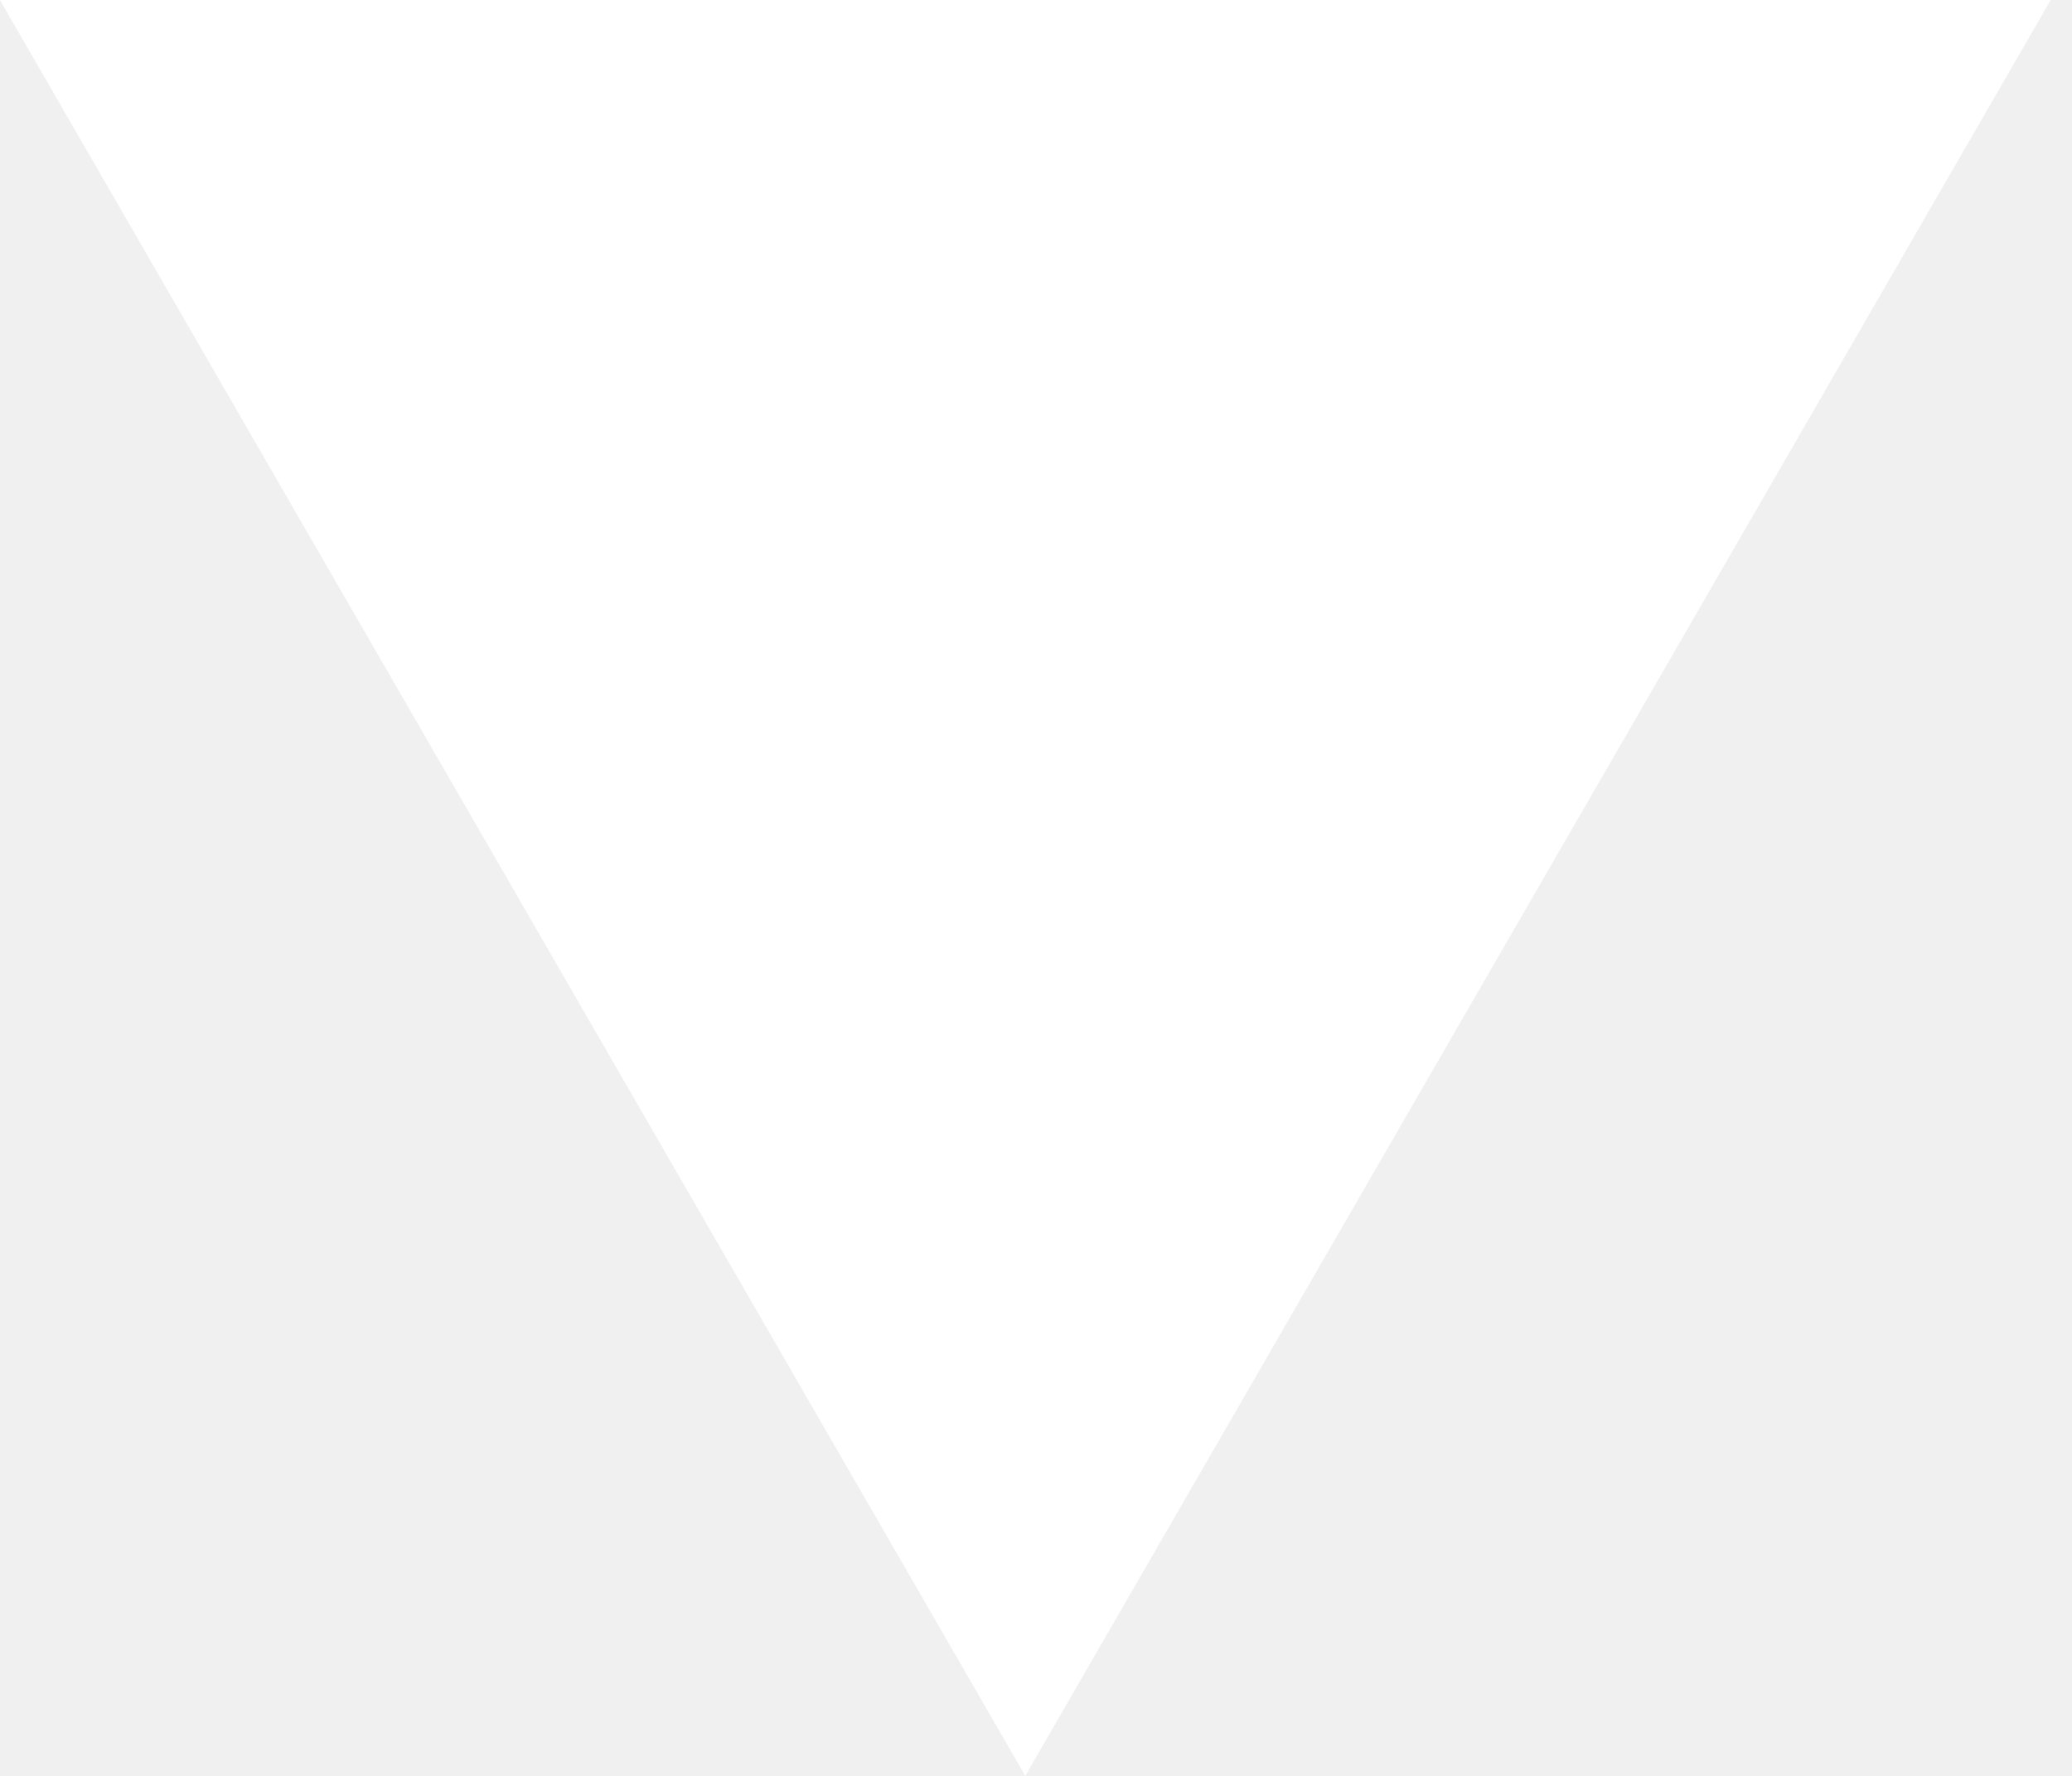
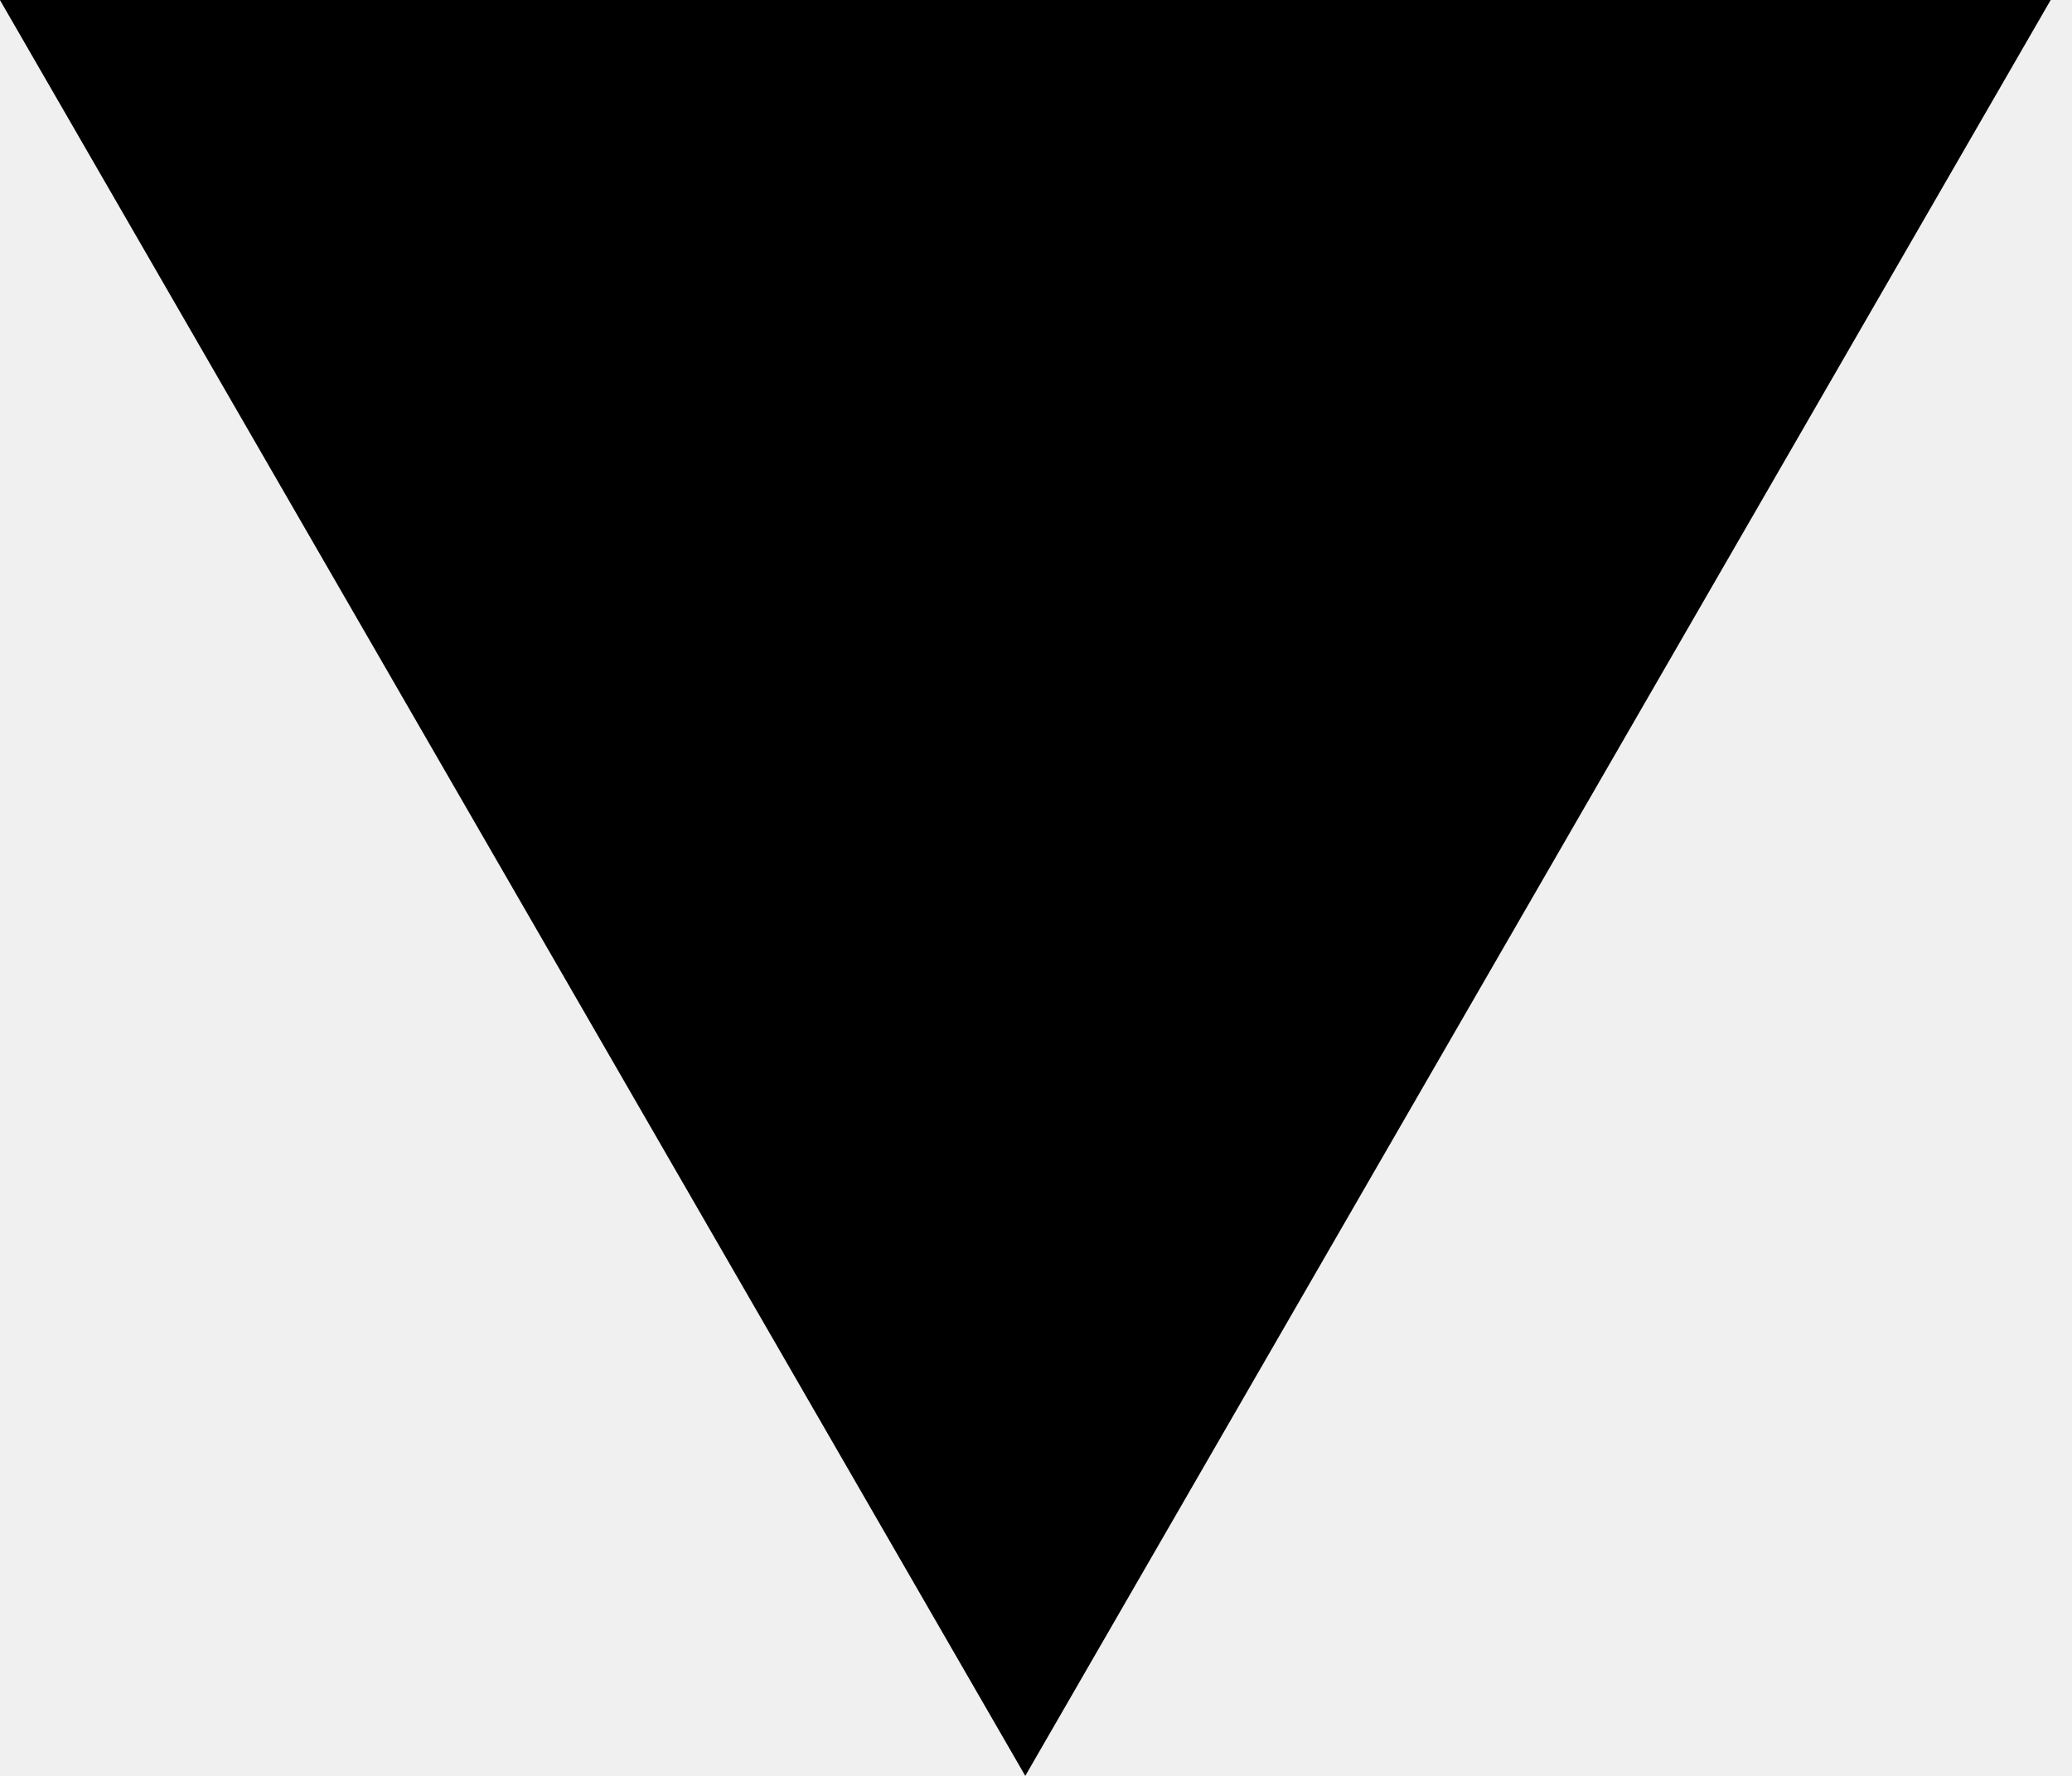
- <svg xmlns="http://www.w3.org/2000/svg" width="28" height="24" viewBox="0 0 28 24" fill="none">
-   <path d="M13.855 24L27.712 0H-0.001L13.855 24Z" fill="white" />
+ <svg xmlns="http://www.w3.org/2000/svg" width="28" height="24" viewBox="0 0 28 24" fill="currentColor">
+   <path d="M13.855 24L27.712 0H-0.001L13.855 24Z" fill="currentColor" />
</svg>
